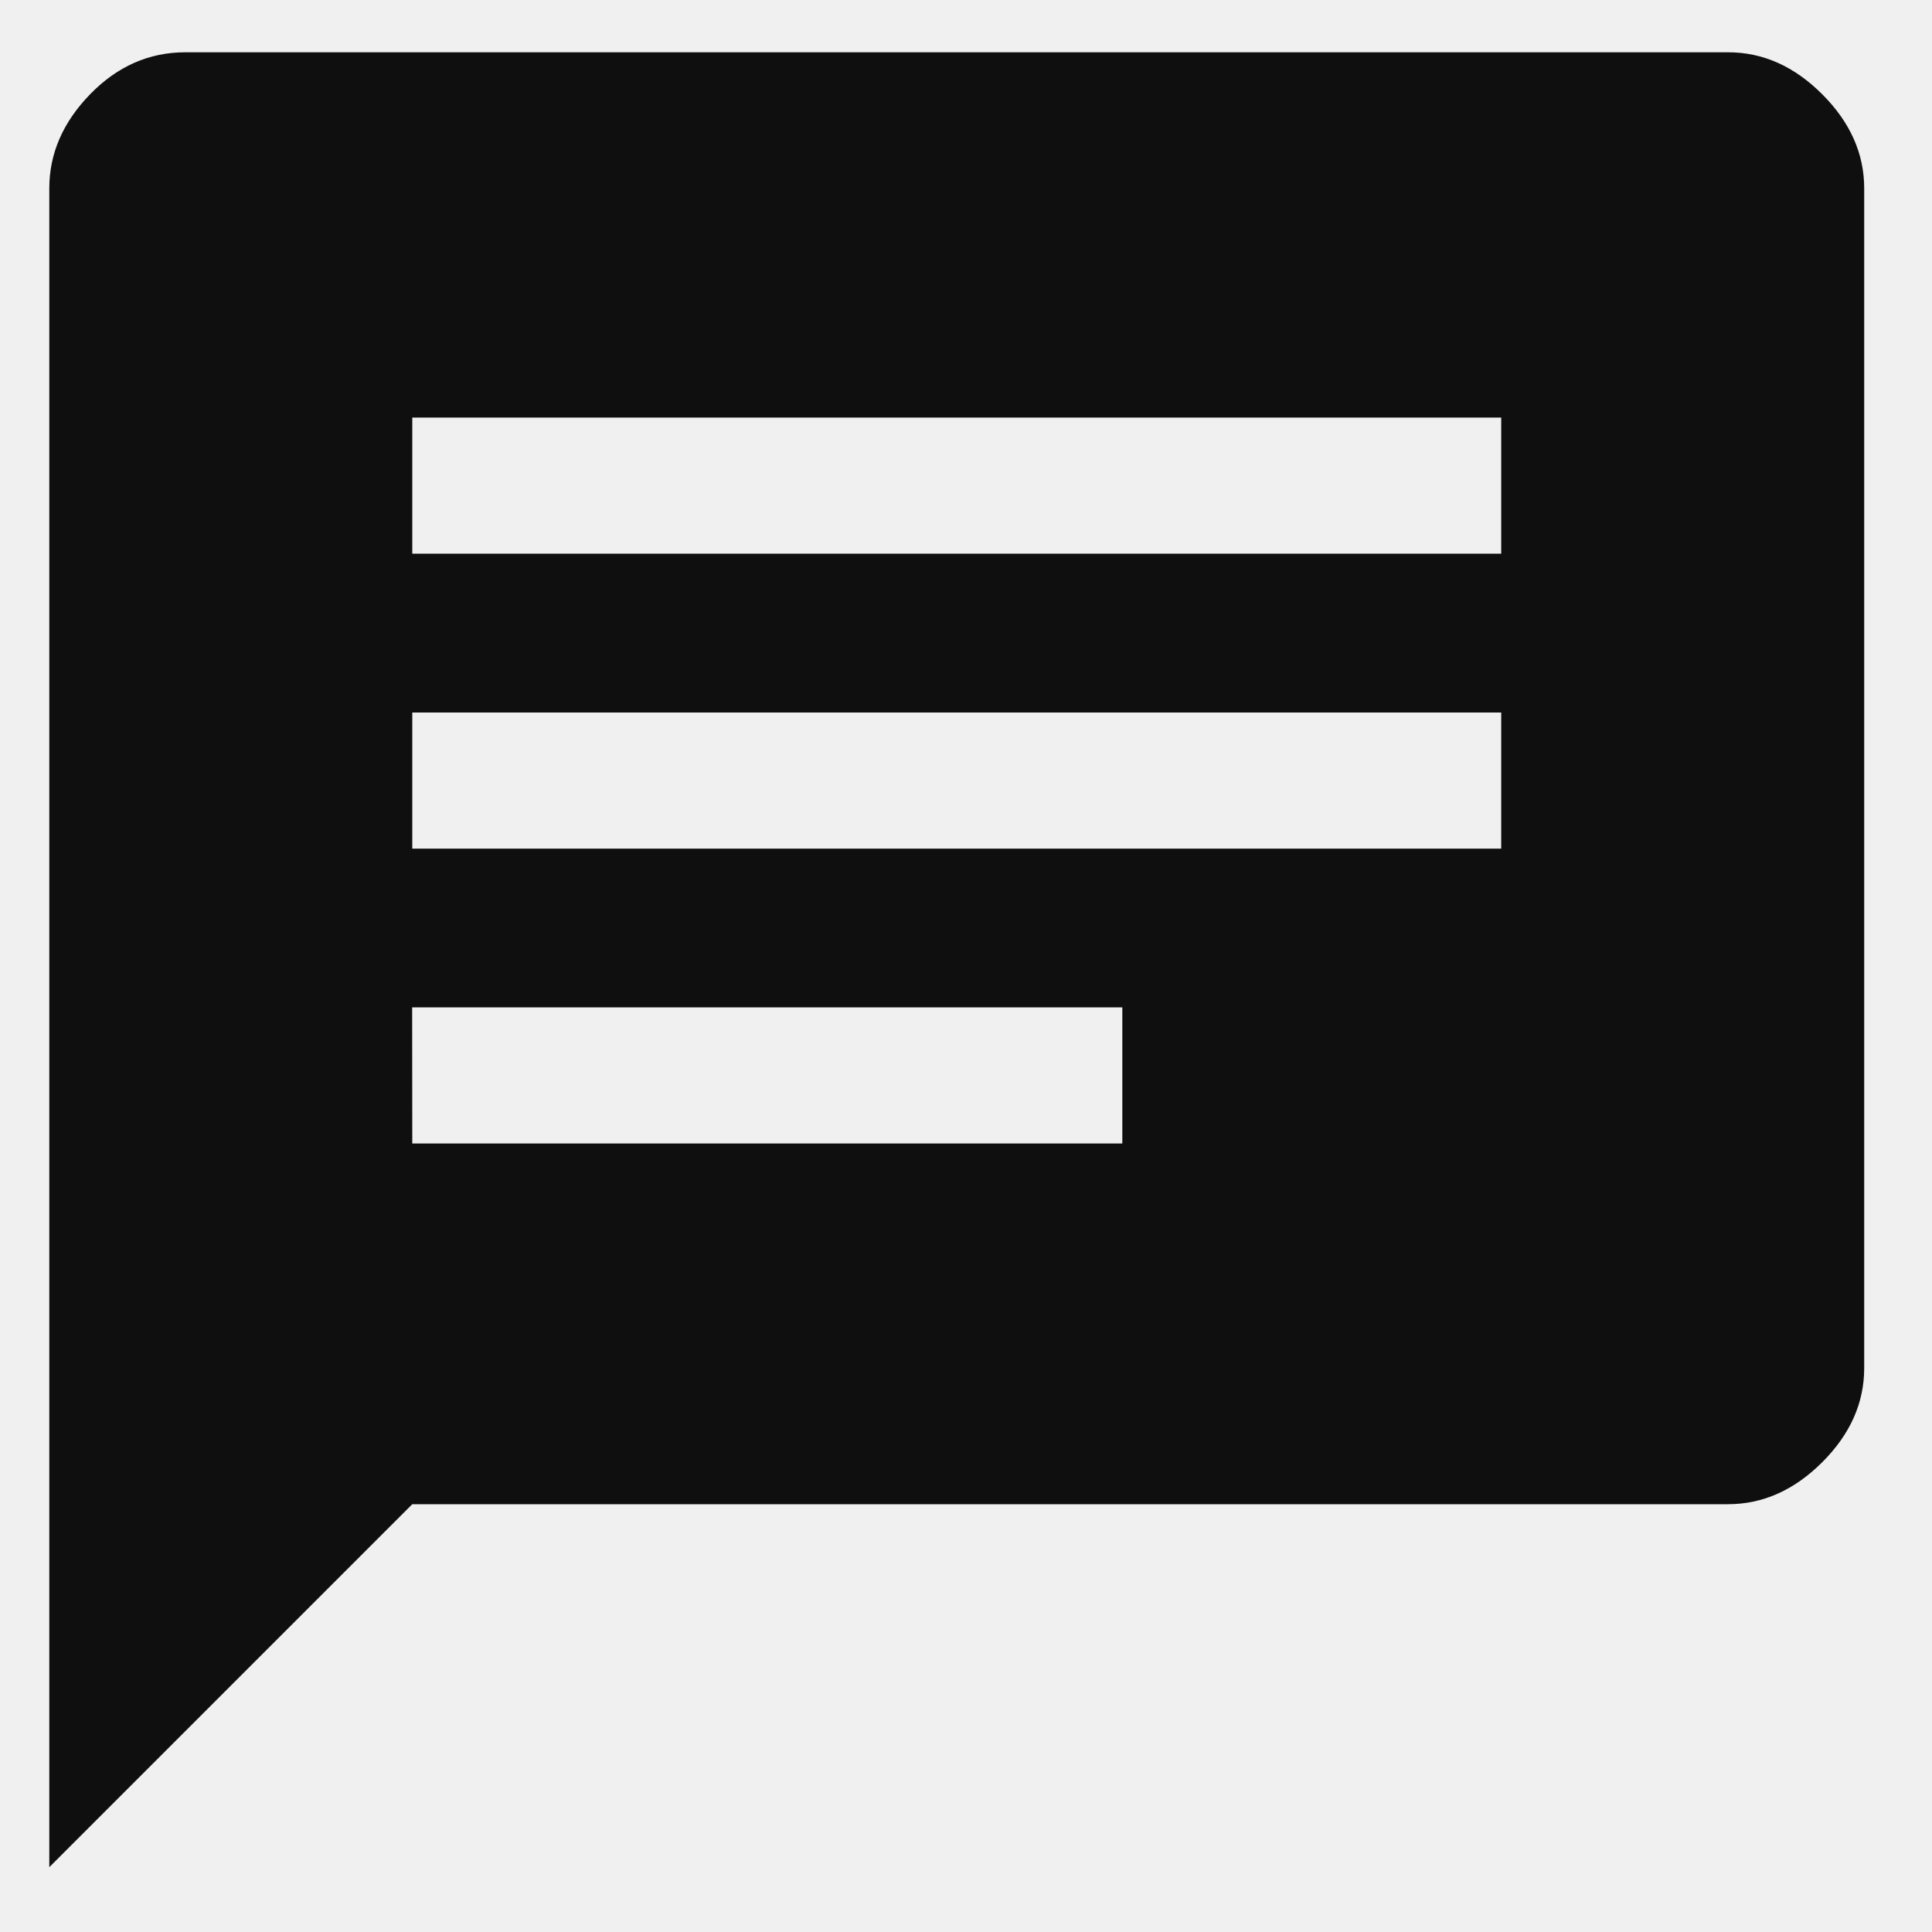
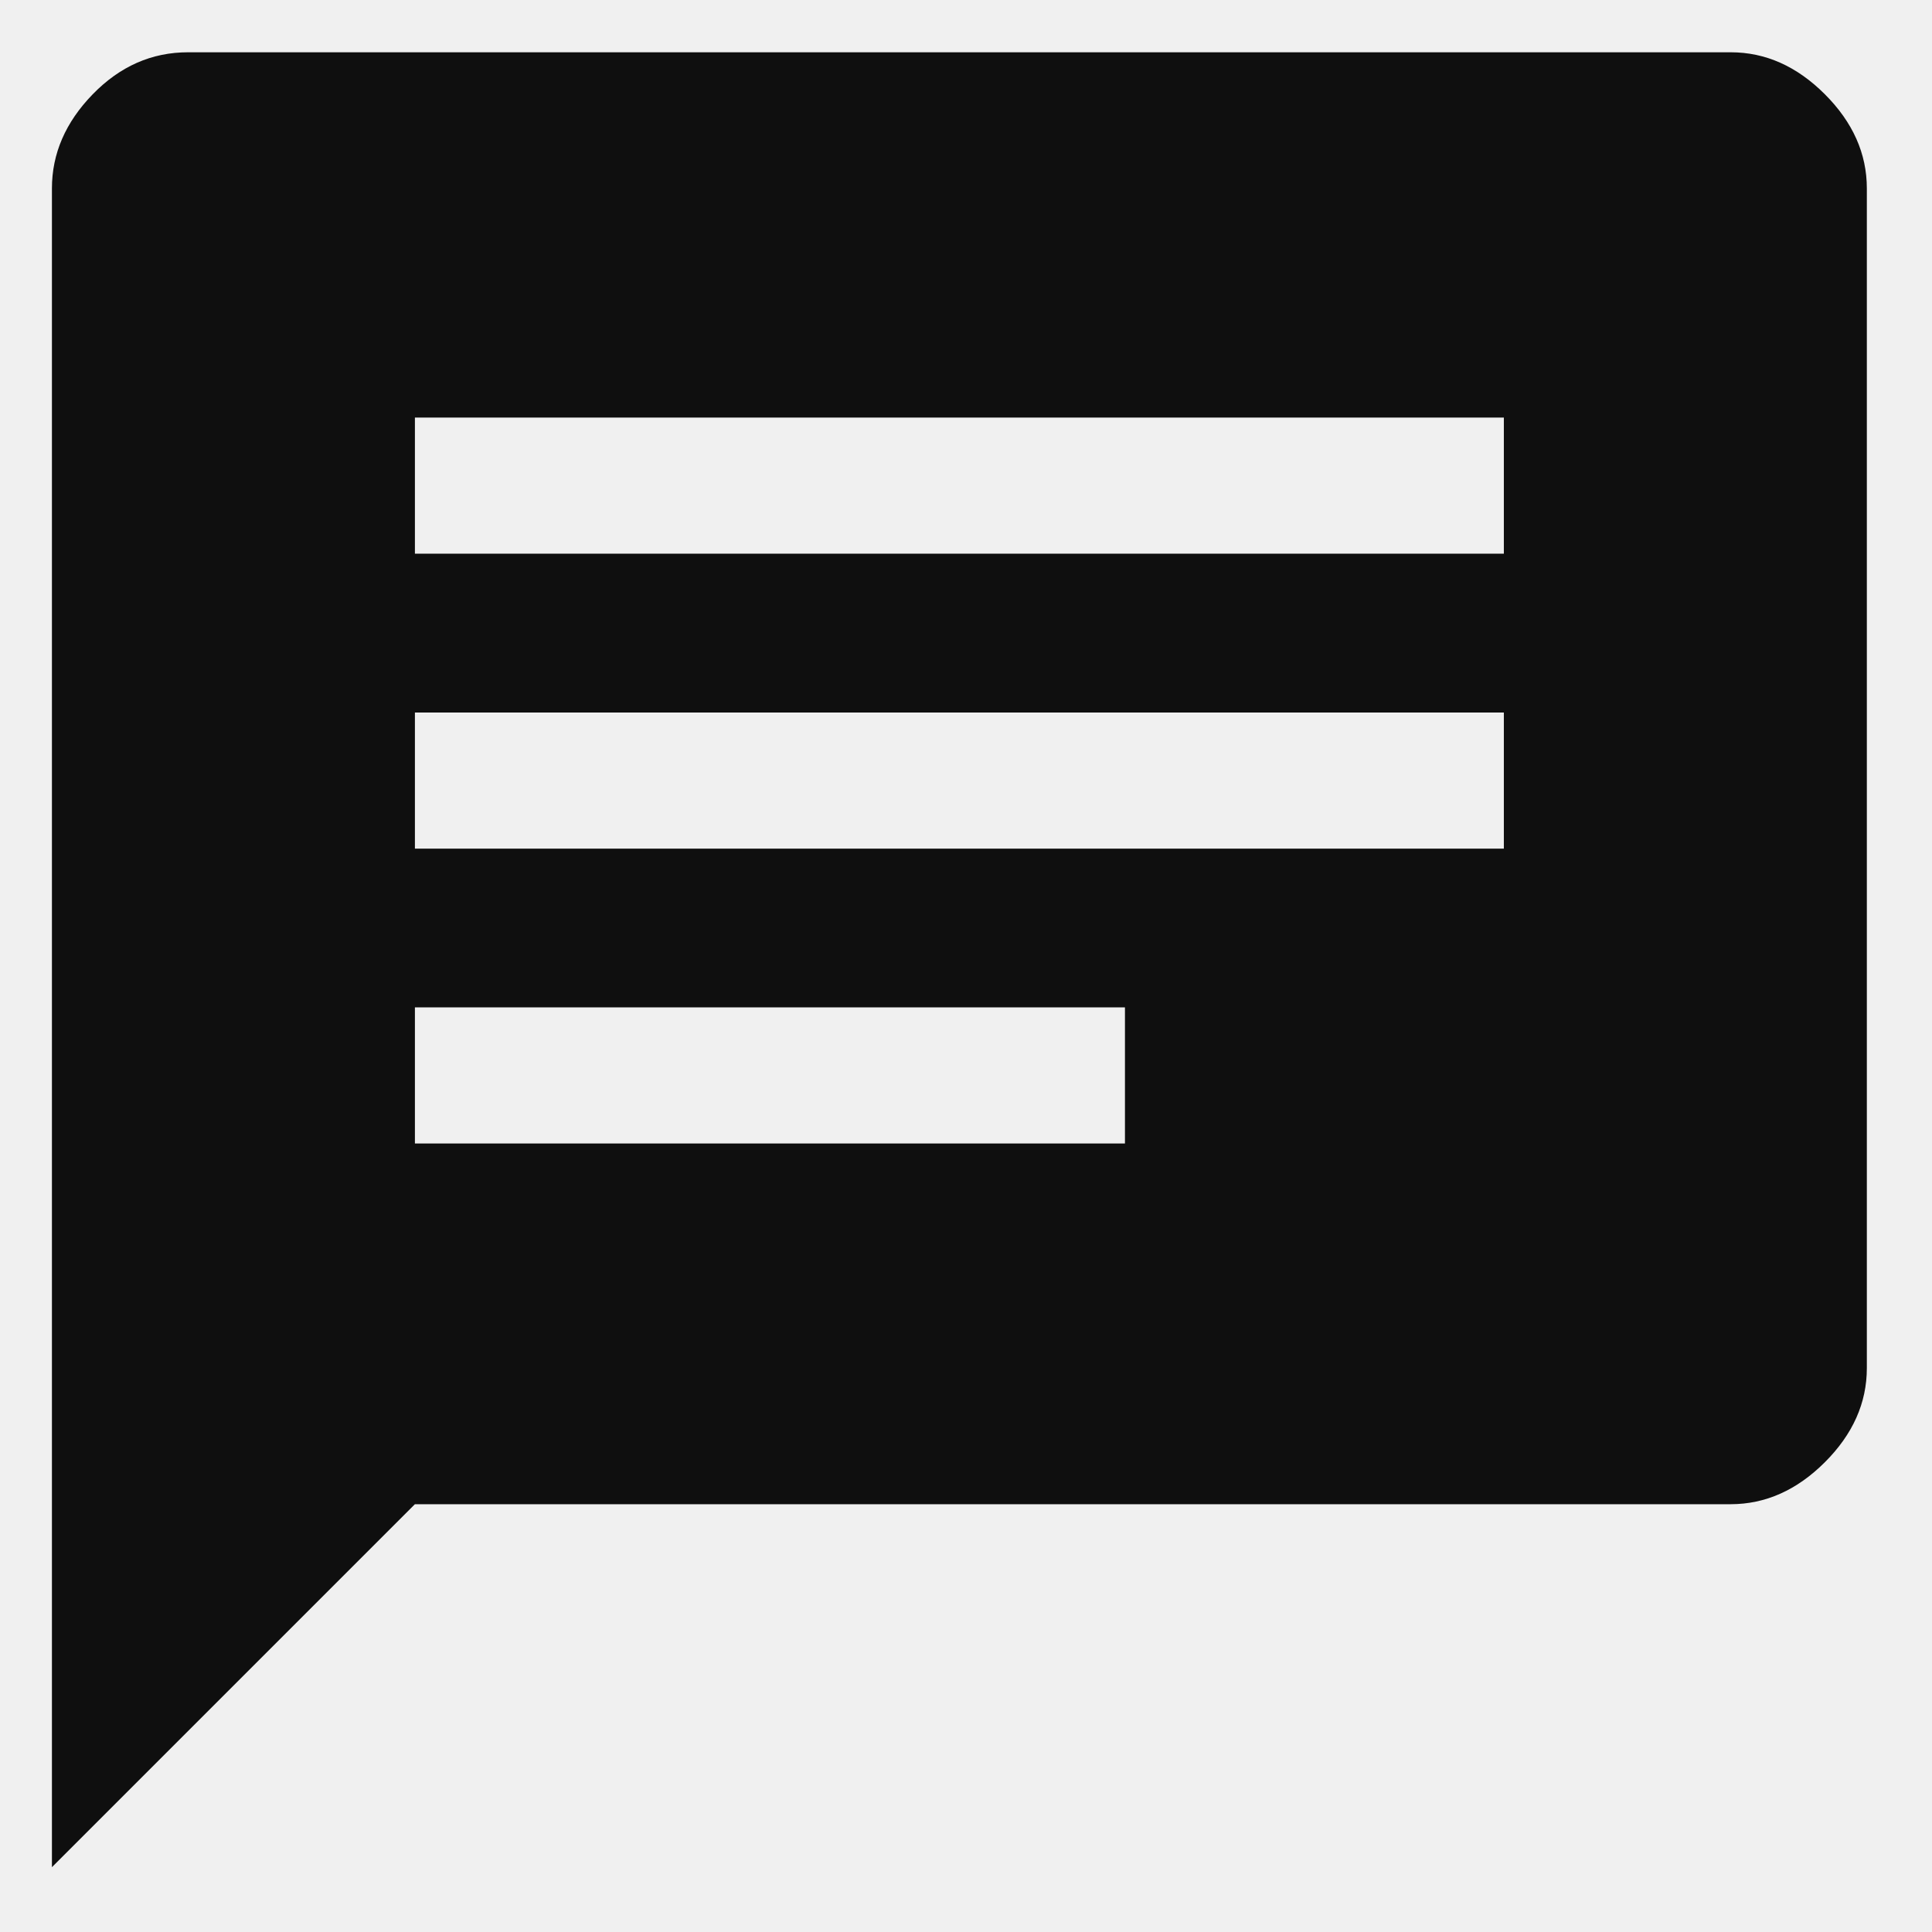
<svg xmlns="http://www.w3.org/2000/svg" width="33" height="33" fill="none" viewBox="0 0 33 33">
  <g clip-path="url(#a)">
-     <path fill="#0F0F0F" d="M7.042 19.532H19.17v-2.325H7.04zm0-5.037h18.6V12.17h-18.6zm0-5.038h18.6V7.132h-18.6zm-6.2 22.436V3.218q0-.891.697-1.608.698-.717 1.628-.717h26.35q.891 0 1.608.717t.717 1.608v20.15q0 .892-.717 1.608t-1.608.717H7.042z" />
+     <path fill="#0F0F0F" d="M7.087 19.532h12.128v-2.325H7.087zm0-5.037h18.6V12.17h-18.6zm0-5.038h18.6V7.132h-18.6zm-6.2 22.436V3.218q0-.891.697-1.608.698-.717 1.628-.717h26.35q.891 0 1.608.717t.717 1.608v20.15q0 .892-.717 1.608t-1.608.717H7.087z" />
  </g>
  <defs>
    <clipPath id="a">
-       <path fill="#fff" d="M.342.393h32v32h-32z" />
+       <path fill="#fff" d="M.387.393h32v32h-32z" />
    </clipPath>
  </defs>
</svg>
